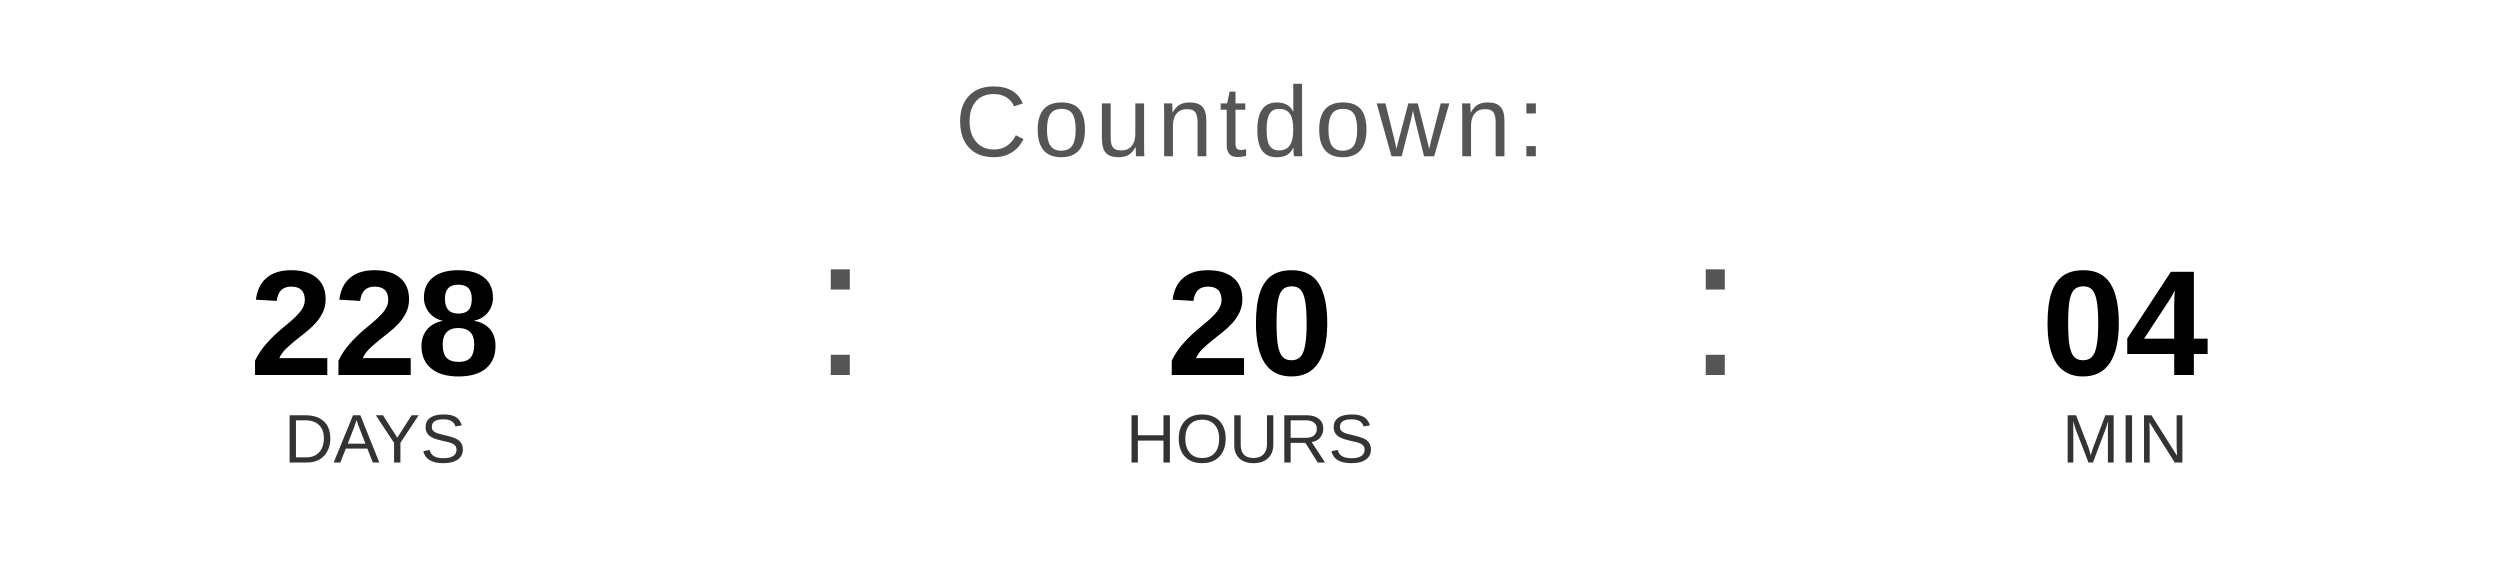
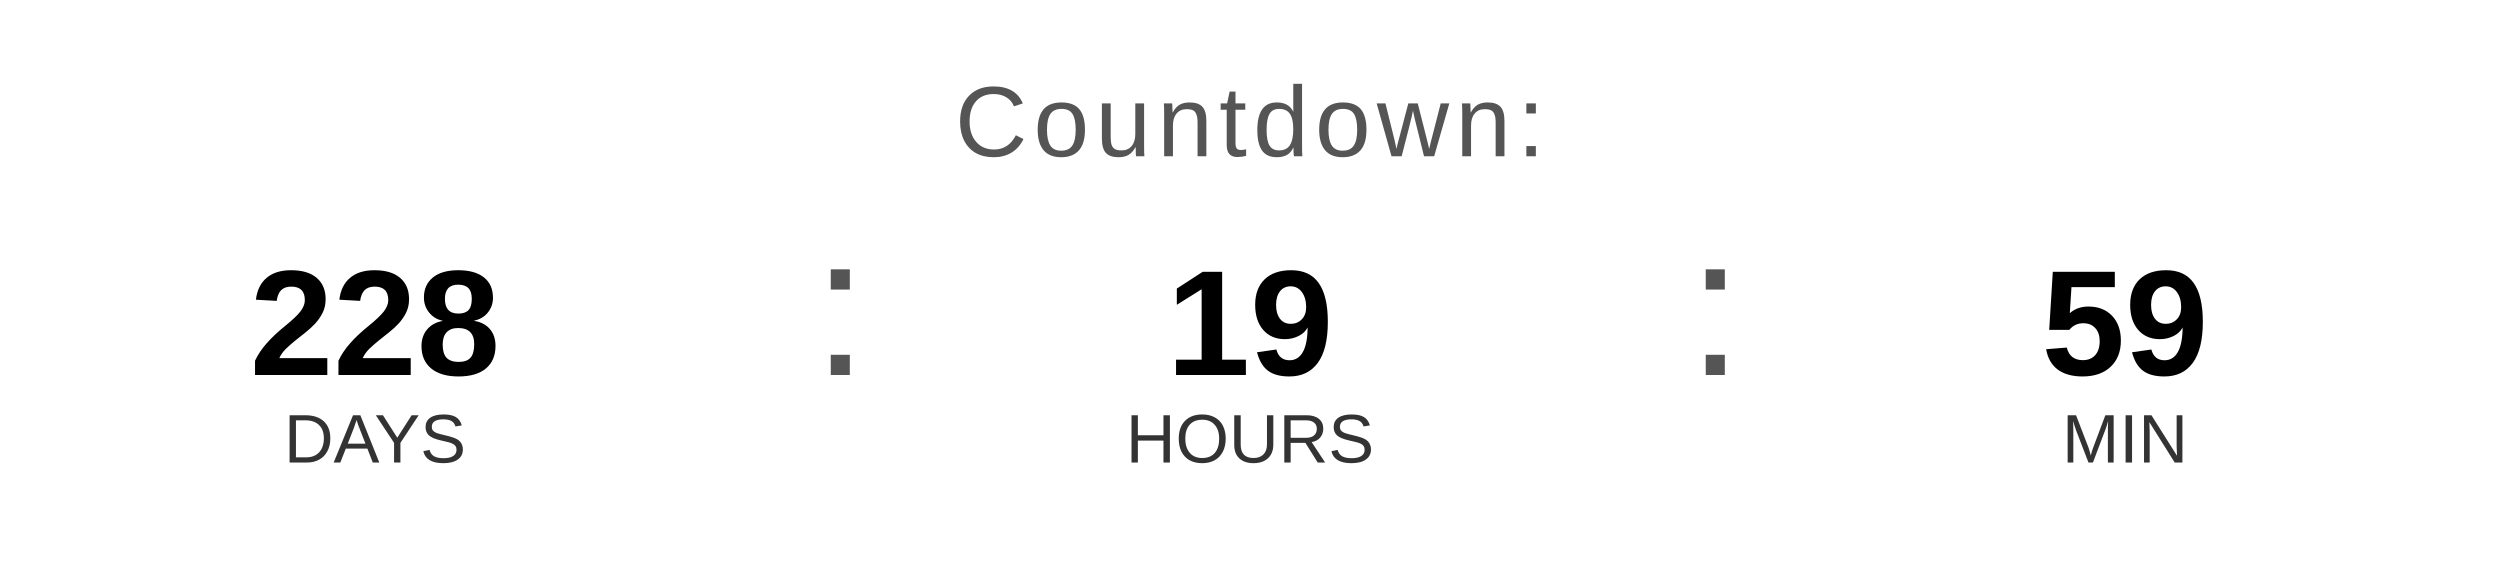
<svg xmlns="http://www.w3.org/2000/svg" width="400" height="90" viewBox="0 0 400 90">
  <text x="200" y="25" font-family="Arial, Helvetica, sans-serif" font-size="16" fill="#555555" text-anchor="middle" letter-spacing="1">
    Countdown:
  </text>
  <text x="60" y="60" font-family="Arial, Helvetica, sans-serif" font-size="24" font-weight="bold" fill="#000000" text-anchor="middle">228</text>
  <text x="60" y="74" font-family="Arial, Helvetica, sans-serif" font-size="11" fill="#333333" text-anchor="middle">DAYS</text>
  <text x="130" y="60" font-family="Arial, sans-serif" font-size="32" fill="#555555">:</text>
-   <text x="200" y="60" font-family="Arial, Helvetica, sans-serif" font-size="24" font-weight="bold" fill="#000000" text-anchor="middle">20</text>
+   <text x="200" y="60" font-family="Arial, Helvetica, sans-serif" font-size="24" font-weight="bold" fill="#000000" text-anchor="middle">19</text>
  <text x="200" y="74" font-family="Arial, Helvetica, sans-serif" font-size="11" fill="#333333" text-anchor="middle">HOURS</text>
  <text x="270" y="60" font-family="Arial, sans-serif" font-size="32" fill="#555555">:</text>
-   <text x="340" y="60" font-family="Arial, Helvetica, sans-serif" font-size="24" font-weight="bold" fill="#000000" text-anchor="middle">04</text>
+   <text x="340" y="60" font-family="Arial, Helvetica, sans-serif" font-size="24" font-weight="bold" fill="#000000" text-anchor="middle">59</text>
  <text x="340" y="74" font-family="Arial, Helvetica, sans-serif" font-size="11" fill="#333333" text-anchor="middle">MIN</text>
</svg>
